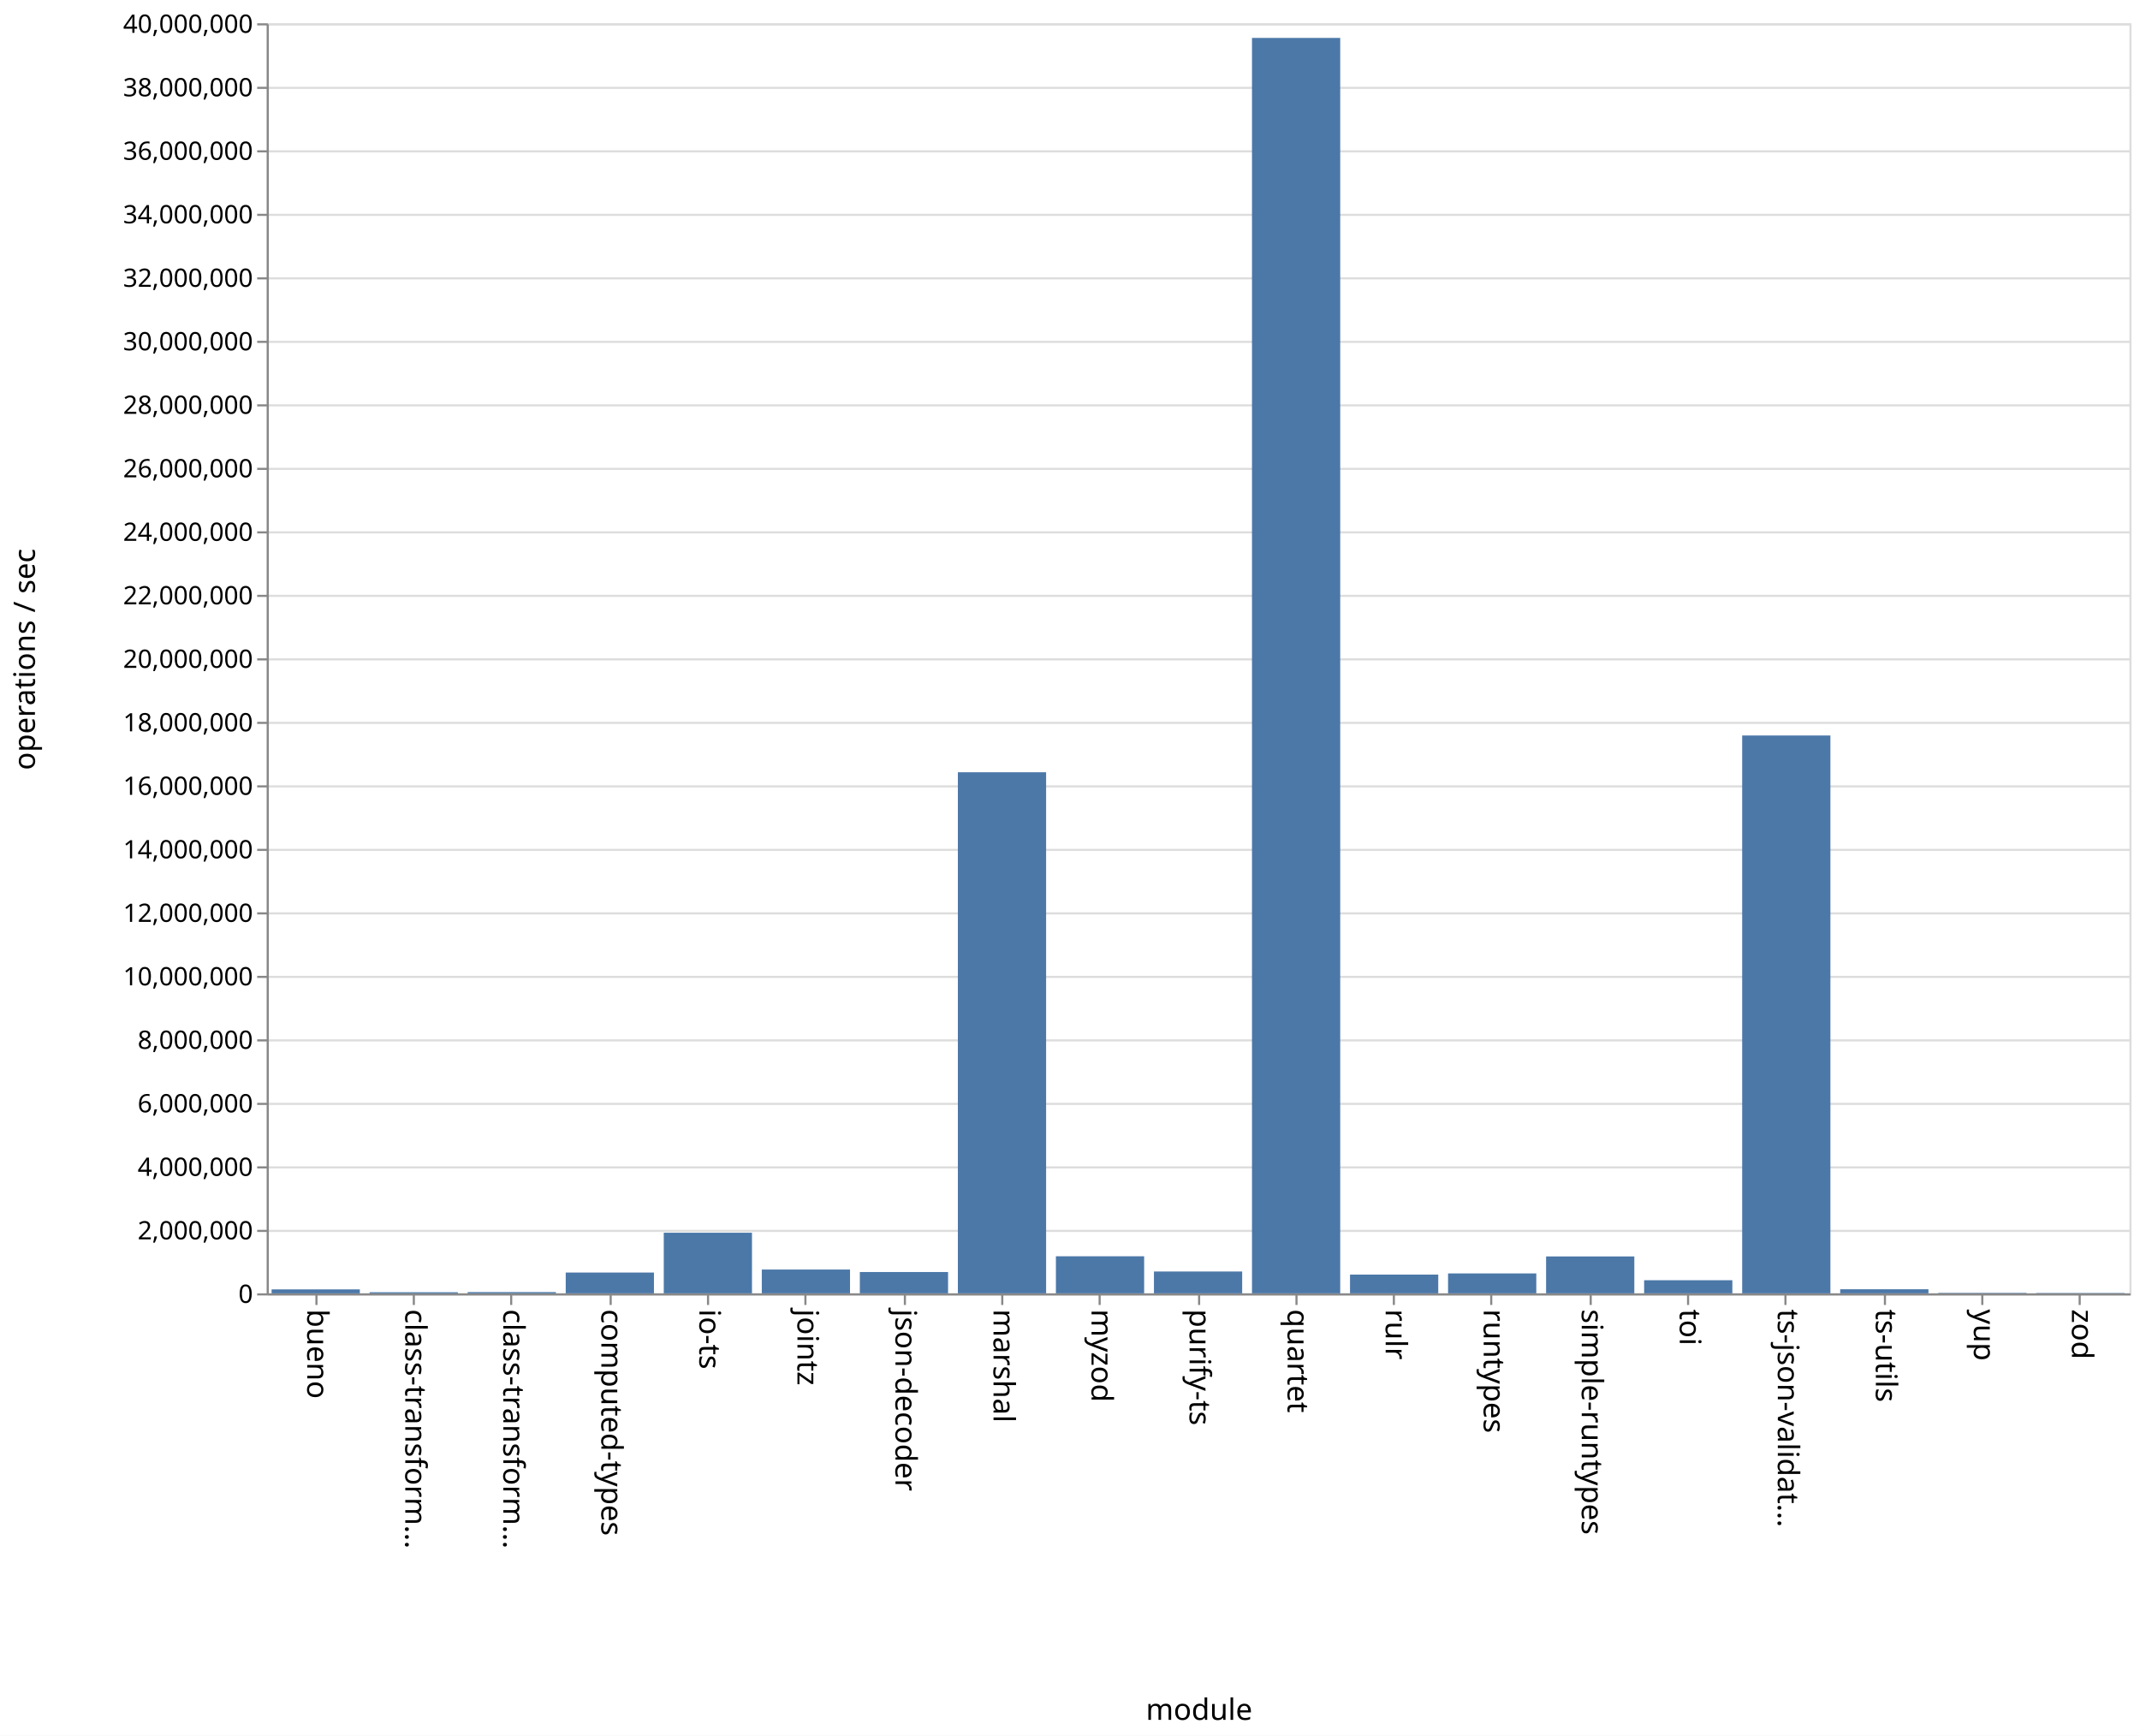
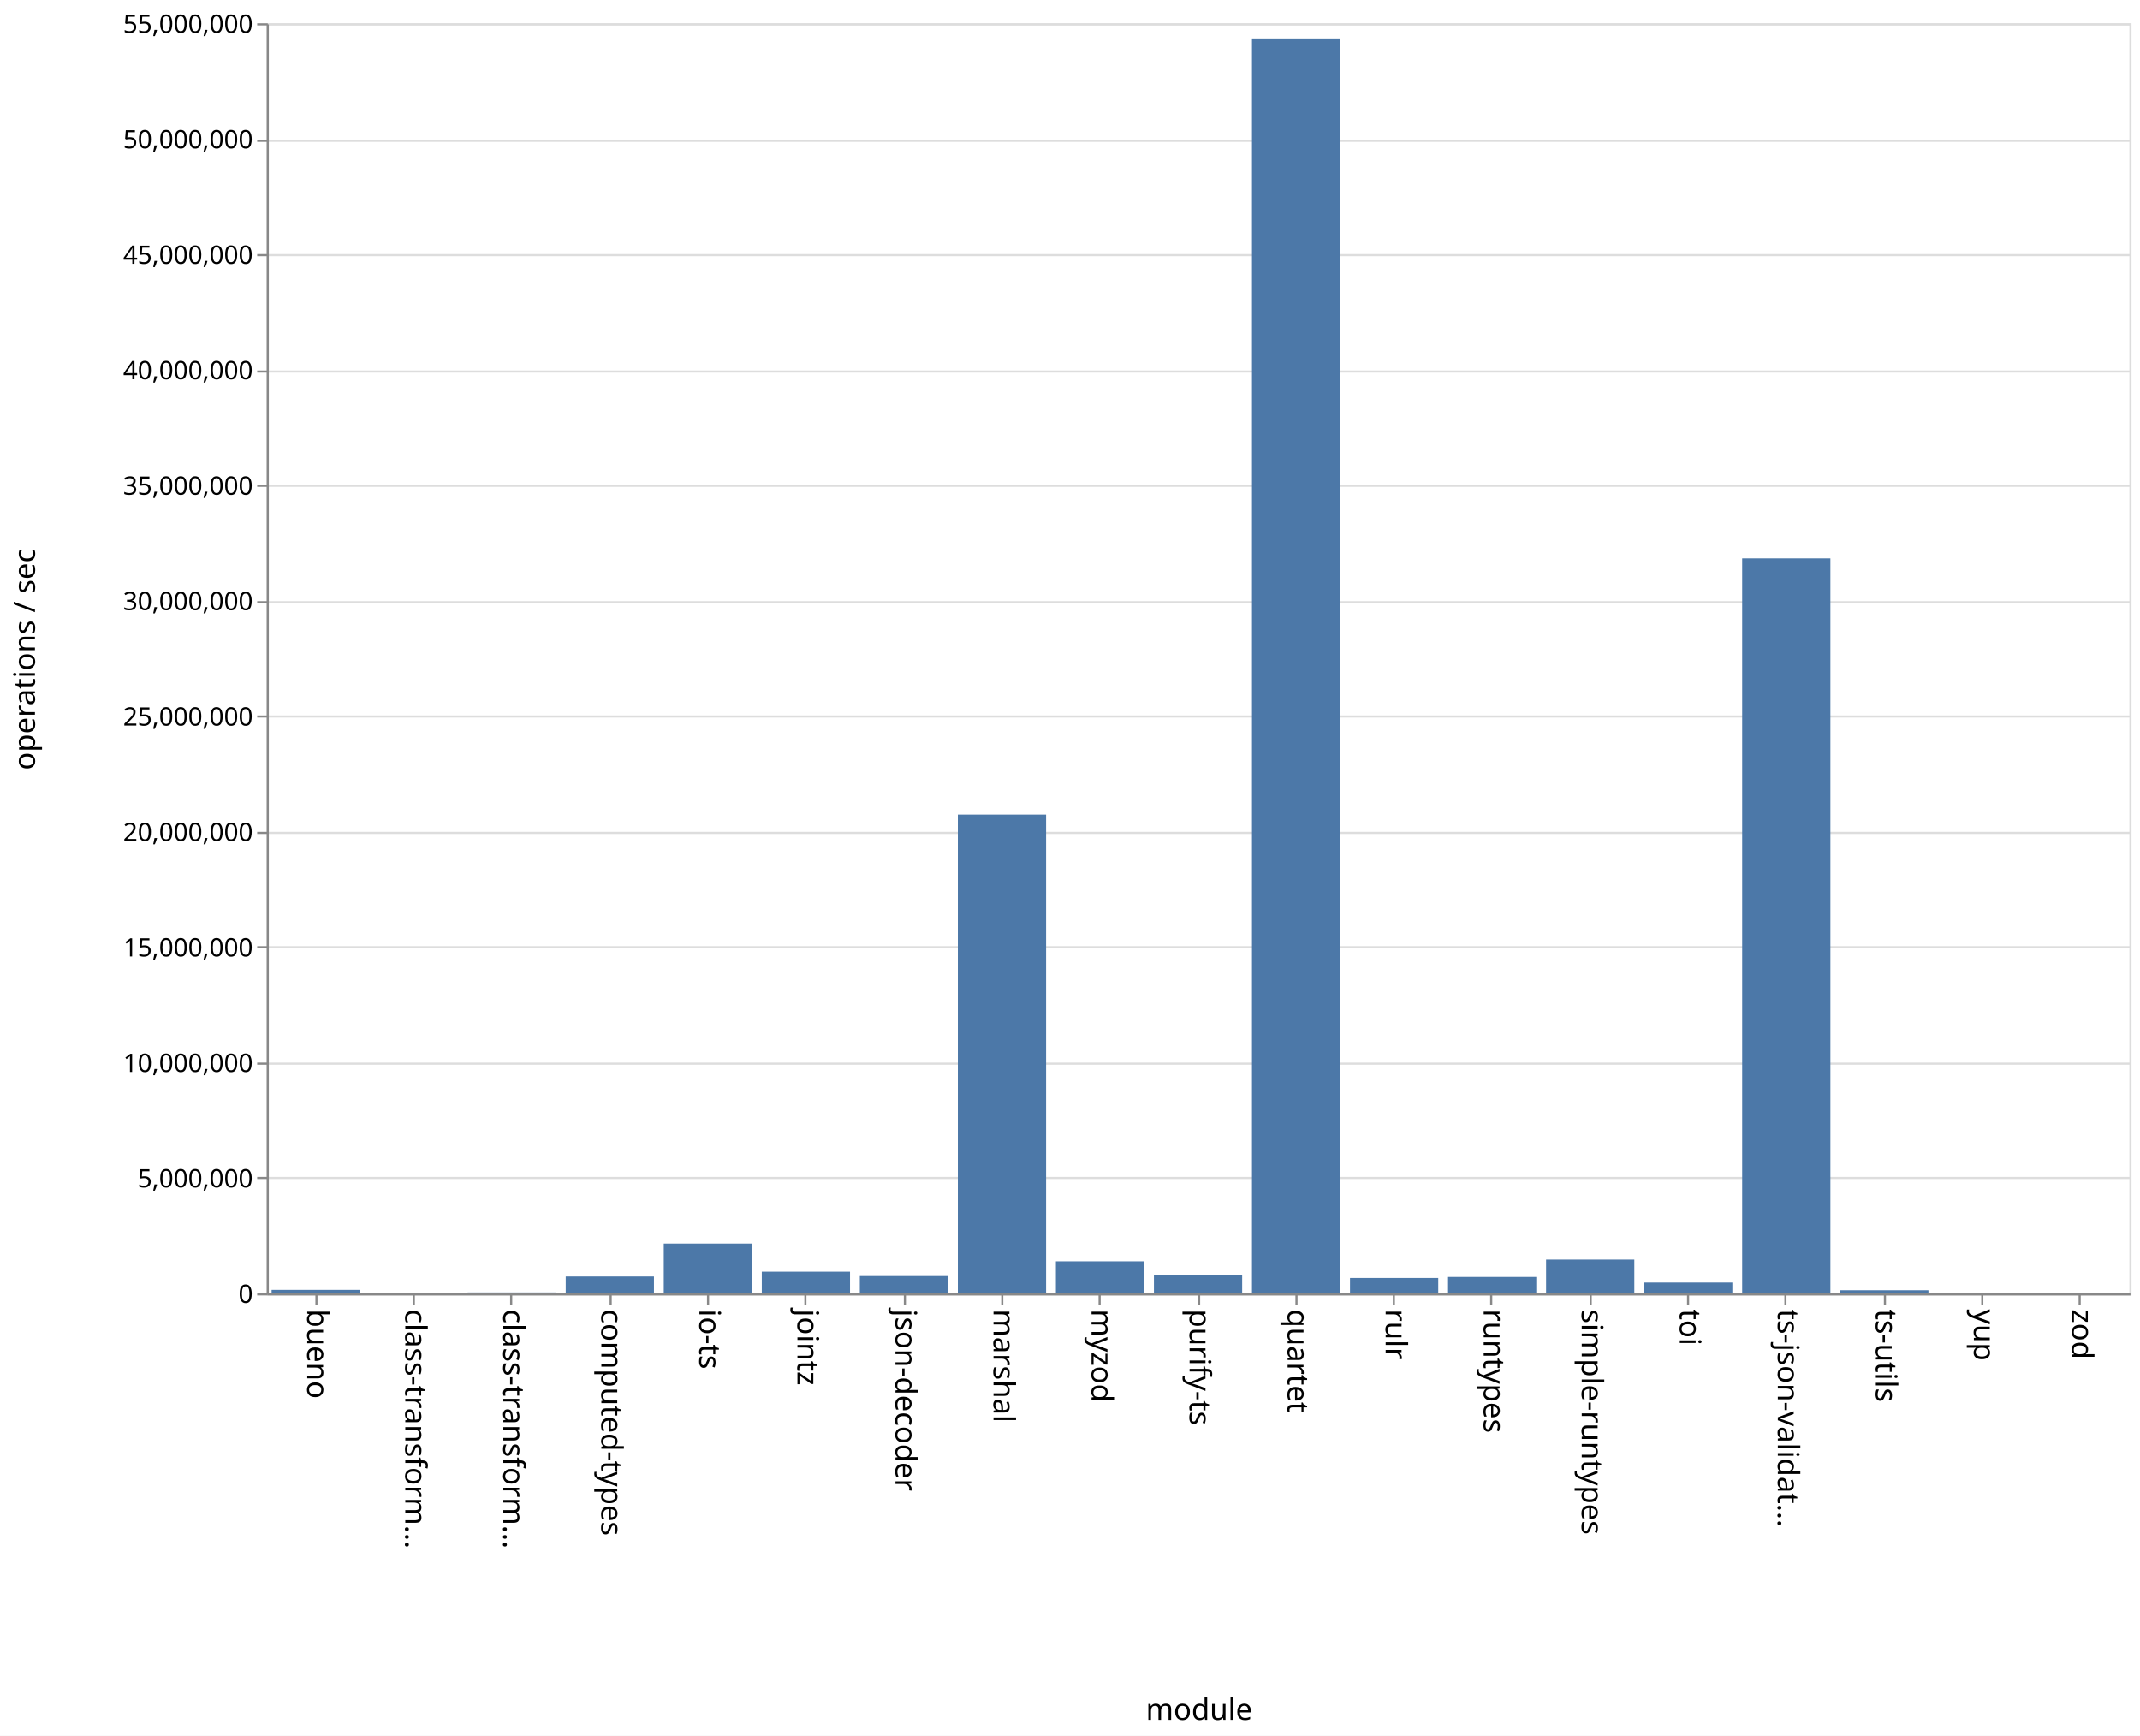
<svg xmlns="http://www.w3.org/2000/svg" class="marks" width="1011" height="820">
  <path fill="#fff" d="M0 0h1011v820H0z" />
  <g class="mark-group role-frame root" aria-roledescription="group mark container" fill="none" stroke-miterlimit="10">
    <path class="background" aria-hidden="true" d="M126.5 11.5h880v600h-880z" stroke="#ddd" />
    <g class="mark-group role-axis" aria-hidden="true">
      <path class="background" aria-hidden="true" d="M126.5 11.5z" pointer-events="none" />
      <g class="mark-rule role-axis-grid" pointer-events="none" stroke="#ddd">
-         <path d="M126.5 611.5h880M126.5 581.5h880M126.5 551.5h880M126.5 521.5h880M126.5 491.5h880M126.5 461.5h880M126.5 431.5h880M126.5 401.5h880M126.5 371.5h880M126.5 341.5h880M126.5 311.5h880M126.5 281.5h880M126.5 251.5h880M126.5 221.5h880M126.5 191.5h880M126.5 161.5h880M126.5 131.5h880M126.5 101.5h880M126.5 71.5h880M126.5 41.5h880M126.5 11.5h880" />
+         <path d="M126.5 611.5h880M126.5 556.5h880M126.5 502.5h880M126.5 447.5h880M126.5 393.5h880M126.5 338.5h880M126.5 284.5h880M126.5 229.5h880M126.5 175.5h880M126.5 120.5h880M126.5 66.5h880M126.5 11.5h880" />
      </g>
    </g>
    <g class="mark-group role-axis" aria-roledescription="axis" aria-label="X-axis titled 'module' for a discrete scale with 19 values: bueno, class-transformer-validator-async, class-transformer-validator-sync, computed-types, io-ts, ending with zod">
      <path class="background" aria-hidden="true" d="M126.5 611.5z" pointer-events="none" />
      <g class="mark-rule role-axis-tick" pointer-events="none" stroke="#888">
        <path d="M149.5 611.5v5M195.5 611.5v5M241.5 611.5v5M288.5 611.5v5M334.5 611.5v5M380.5 611.5v5M427.5 611.5v5M473.5 611.5v5M519.5 611.5v5M566.5 611.5v5M612.5 611.5v5M658.5 611.5v5M704.5 611.5v5M751.5 611.5v5M797.5 611.5v5M843.5 611.5v5M890.5 611.5v5M936.5 611.5v5M982.5 611.5v5" />
      </g>
      <g class="mark-text role-axis-label" pointer-events="none" font-family="sans-serif" font-size="14" fill="#000">
        <text transform="rotate(90 -236.671 381.829)">
                    bueno
                </text>
        <text transform="rotate(90 -213.513 404.987)">
                    class-transform…
                </text>
        <text transform="rotate(90 -190.355 428.145)">
                    class-transform…
                </text>
        <text transform="rotate(90 -167.197 451.303)">
                    computed-types
                </text>
        <text transform="rotate(90 -144.04 474.46)">
                    io-ts
                </text>
        <text transform="rotate(90 -120.882 497.618)">
                    jointz
                </text>
        <text transform="rotate(90 -97.724 520.776)">
                    json-decoder
                </text>
        <text transform="rotate(90 -74.566 543.934)">
                    marshal
                </text>
        <text transform="rotate(90 -51.408 567.092)">
                    myzod
                </text>
        <text transform="rotate(90 -28.25 590.25)">
                    purify-ts
                </text>
        <text transform="rotate(90 -5.092 613.408)">
                    quartet
                </text>
        <text transform="rotate(90 18.066 636.566)">
                    rulr
                </text>
        <text transform="rotate(90 41.224 659.724)">
                    runtypes
                </text>
        <text transform="rotate(90 64.382 682.882)">
                    simple-runtypes
                </text>
        <text transform="rotate(90 87.54 706.04)">
                    toi
                </text>
        <text transform="rotate(90 110.697 729.197)">
                    ts-json-validat…
                </text>
        <text transform="rotate(90 133.855 752.355)">
                    ts-utils
                </text>
        <text transform="rotate(90 157.013 775.513)">
                    yup
                </text>
        <text transform="rotate(90 180.171 798.671)">
                    zod
                </text>
      </g>
      <path stroke="#888" d="M126.5 611.5h880" pointer-events="none" />
      <text text-anchor="middle" transform="translate(566.5 812.5)" font-family="sans-serif" font-size="14" fill="#000" pointer-events="none">
                module
            </text>
    </g>
-     <g class="mark-group role-axis" aria-roledescription="axis" aria-label="Y-axis titled 'operations / sec' for a linear scale with values from 0 to 40,000,000">
+     <g class="mark-group role-axis" aria-roledescription="axis" aria-label="Y-axis titled 'operations / sec' for a linear scale with values from 0 to 55,000,000">
      <path class="background" aria-hidden="true" d="M126.5 11.5z" pointer-events="none" />
      <g class="mark-rule role-axis-tick" pointer-events="none" stroke="#888">
-         <path d="M126.5 611.5h-5M126.5 581.5h-5M126.5 551.5h-5M126.5 521.5h-5M126.5 491.5h-5M126.5 461.5h-5M126.5 431.5h-5M126.5 401.5h-5M126.5 371.5h-5M126.5 341.5h-5M126.5 311.5h-5M126.5 281.5h-5M126.5 251.5h-5M126.5 221.5h-5M126.5 191.5h-5M126.5 161.5h-5M126.5 131.5h-5M126.5 101.5h-5M126.5 71.5h-5M126.5 41.5h-5M126.5 11.5h-5" />
+         <path d="M126.5 611.5h-5M126.5 556.5h-5M126.5 502.5h-5M126.5 447.5h-5M126.5 393.5h-5M126.5 338.5h-5M126.5 284.5h-5M126.5 229.5h-5M126.5 175.5h-5M126.5 120.5h-5M126.5 66.5h-5M126.5 11.5h-5" />
      </g>
      <g class="mark-text role-axis-label" pointer-events="none" text-anchor="end" font-family="sans-serif" font-size="12" fill="#000">
        <text transform="translate(119.5 615.5)">
                    0
                </text>
-         <text transform="translate(119.5 585.5)">
-                     2,000,000
+         <text transform="translate(119.5 560.955)">
+                     5,000,000
                </text>
-         <text transform="translate(119.5 555.5)">
-                     4,000,000
-                 </text>
-         <text transform="translate(119.5 525.5)">
-                     6,000,000
-                 </text>
-         <text transform="translate(119.5 495.5)">
-                     8,000,000
-                 </text>
-         <text transform="translate(119.5 465.5)">
+         <text transform="translate(119.5 506.41)">
                    10,000,000
                </text>
-         <text transform="translate(119.5 435.5)">
-                     12,000,000
+         <text transform="translate(119.5 451.864)">
+                     15,000,000
                </text>
-         <text transform="translate(119.5 405.5)">
-                     14,000,000
-                 </text>
-         <text transform="translate(119.5 375.5)">
-                     16,000,000
-                 </text>
-         <text transform="translate(119.5 345.5)">
-                     18,000,000
-                 </text>
-         <text transform="translate(119.5 315.5)">
+         <text transform="translate(119.5 397.318)">
                    20,000,000
                </text>
-         <text transform="translate(119.5 285.5)">
-                     22,000,000
+         <text transform="translate(119.5 342.773)">
+                     25,000,000
                </text>
-         <text transform="translate(119.5 255.5)">
-                     24,000,000
-                 </text>
-         <text transform="translate(119.5 225.5)">
-                     26,000,000
-                 </text>
-         <text transform="translate(119.5 195.5)">
-                     28,000,000
-                 </text>
-         <text transform="translate(119.5 165.5)">
+         <text transform="translate(119.5 288.227)">
                    30,000,000
                </text>
-         <text transform="translate(119.5 135.5)">
-                     32,000,000
+         <text transform="translate(119.5 233.682)">
+                     35,000,000
                </text>
-         <text transform="translate(119.5 105.5)">
-                     34,000,000
+         <text transform="translate(119.5 179.136)">
+                     40,000,000
                </text>
-         <text transform="translate(119.5 75.5)">
-                     36,000,000
+         <text transform="translate(119.5 124.59)">
+                     45,000,000
                </text>
-         <text transform="translate(119.5 45.5)">
-                     38,000,000
+         <text transform="translate(119.5 70.045)">
+                     50,000,000
                </text>
        <text transform="translate(119.5 15.5)">
-                     40,000,000
+                     55,000,000
                </text>
      </g>
      <path stroke="#888" d="M126.5 611.5v-600" pointer-events="none" />
      <text text-anchor="middle" transform="rotate(-90 164 147.5)" font-family="sans-serif" font-size="14" fill="#000" pointer-events="none">
                operations / sec
            </text>
    </g>
    <g class="mark-rect role-mark marks" aria-roledescription="rect mark container" fill="#4c78a8">
-       <path aria-label="operations / sec: 124282; module: bueno" aria-roledescription="bar" d="M128.316 609.136H170V611h-41.684z" />
-       <path aria-label="operations / sec: 35070; module: class-transformer-validator-async" aria-roledescription="bar" d="M174.632 610.474h41.684V611h-41.684z" />
-       <path aria-label="operations / sec: 39673; module: class-transformer-validator-sync" aria-roledescription="bar" d="M220.947 610.405h41.685V611h-41.685z" />
-       <path aria-label="operations / sec: 654917; module: computed-types" aria-roledescription="bar" d="M267.263 601.176h41.684V611h-41.684z" />
-       <path aria-label="operations / sec: 1908258; module: io-ts" aria-roledescription="bar" d="M313.579 582.376h41.684V611H313.58z" />
-       <path aria-label="operations / sec: 749652; module: jointz" aria-roledescription="bar" d="M359.895 599.755h41.684V611h-41.684z" />
-       <path aria-label="operations / sec: 671574; module: json-decoder" aria-roledescription="bar" d="M406.21 600.926h41.685V611H406.21z" />
-       <path aria-label="operations / sec: 16411291; module: marshal" aria-roledescription="bar" d="M452.526 364.83h41.685V611h-41.685z" />
-       <path aria-label="operations / sec: 1167399; module: myzod" aria-roledescription="bar" d="M498.842 593.489h41.684V611h-41.684z" />
-       <path aria-label="operations / sec: 687590; module: purify-ts" aria-roledescription="bar" d="M545.158 600.686h41.684V611h-41.684z" />
-       <path aria-label="operations / sec: 39539164; module: quartet" aria-roledescription="bar" d="M591.474 17.913h41.684V611h-41.684z" />
-       <path aria-label="operations / sec: 590410; module: rulr" aria-roledescription="bar" d="M637.79 602.144h41.684V611h-41.685z" />
-       <path aria-label="operations / sec: 627156; module: runtypes" aria-roledescription="bar" d="M684.105 601.593h41.684V611h-41.684z" />
-       <path aria-label="operations / sec: 1162284; module: simple-runtypes" aria-roledescription="bar" d="M730.421 593.566h41.684V611h-41.684z" />
-       <path aria-label="operations / sec: 412940; module: toi" aria-roledescription="bar" d="M776.737 604.806h41.684V611h-41.684z" />
-       <path aria-label="operations / sec: 17569321; module: ts-json-validator" aria-roledescription="bar" d="M823.053 347.46h41.684V611h-41.684z" />
-       <path aria-label="operations / sec: 128617; module: ts-utils" aria-roledescription="bar" d="M869.368 609.07h41.685V611h-41.685z" />
-       <path aria-label="operations / sec: 14435; module: yup" aria-roledescription="bar" d="M915.684 610.783h41.684V611h-41.684z" />
-       <path aria-label="operations / sec: 10730; module: zod" aria-roledescription="bar" d="M962 610.84h41.684v.16H962z" />
+       <path aria-label="operations / sec: 149771; module: bueno" aria-roledescription="bar" d="M128.316 609.366H170V611h-41.684z" />
+       <path aria-label="operations / sec: 28510; module: class-transformer-validator-async" aria-roledescription="bar" d="M174.632 610.689h41.684V611h-41.684z" />
+       <path aria-label="operations / sec: 37220; module: class-transformer-validator-sync" aria-roledescription="bar" d="M220.947 610.594h41.685V611h-41.685z" />
+       <path aria-label="operations / sec: 730152; module: computed-types" aria-roledescription="bar" d="M267.263 603.035h41.684V611h-41.684z" />
+       <path aria-label="operations / sec: 2156023; module: io-ts" aria-roledescription="bar" d="M313.579 587.48h41.684V611H313.58z" />
+       <path aria-label="operations / sec: 938117; module: jointz" aria-roledescription="bar" d="M359.895 600.766h41.684V611h-41.684z" />
+       <path aria-label="operations / sec: 748871; module: json-decoder" aria-roledescription="bar" d="M406.21 602.83h41.685V611H406.21z" />
+       <path aria-label="operations / sec: 20731208; module: marshal" aria-roledescription="bar" d="M452.526 384.841h41.685V611h-41.685z" />
+       <path aria-label="operations / sec: 1386914; module: myzod" aria-roledescription="bar" d="M498.842 595.87h41.684V611h-41.684z" />
+       <path aria-label="operations / sec: 789296; module: purify-ts" aria-roledescription="bar" d="M545.158 602.39h41.684V611h-41.684z" />
+       <path aria-label="operations / sec: 54344930; module: quartet" aria-roledescription="bar" d="M591.474 18.146h41.684V611h-41.684z" />
+       <path aria-label="operations / sec: 665640; module: rulr" aria-roledescription="bar" d="M637.79 603.738h41.684V611h-41.685z" />
+       <path aria-label="operations / sec: 710116; module: runtypes" aria-roledescription="bar" d="M684.105 603.253h41.684V611h-41.684z" />
+       <path aria-label="operations / sec: 1462595; module: simple-runtypes" aria-roledescription="bar" d="M730.421 595.044h41.684V611h-41.684z" />
+       <path aria-label="operations / sec: 466840; module: toi" aria-roledescription="bar" d="M776.737 605.907h41.684V611h-41.684z" />
+       <path aria-label="operations / sec: 31828242; module: ts-json-validator" aria-roledescription="bar" d="M823.053 263.783h41.684V611h-41.684z" />
+       <path aria-label="operations / sec: 134238; module: ts-utils" aria-roledescription="bar" d="M869.368 609.536h41.685V611h-41.685z" />
+       <path aria-label="operations / sec: 13079; module: yup" aria-roledescription="bar" d="M915.684 610.857h41.684V611h-41.684z" />
+       <path aria-label="operations / sec: 10737; module: zod" aria-roledescription="bar" d="M962 610.883h41.684V611H962z" />
    </g>
  </g>
</svg>
